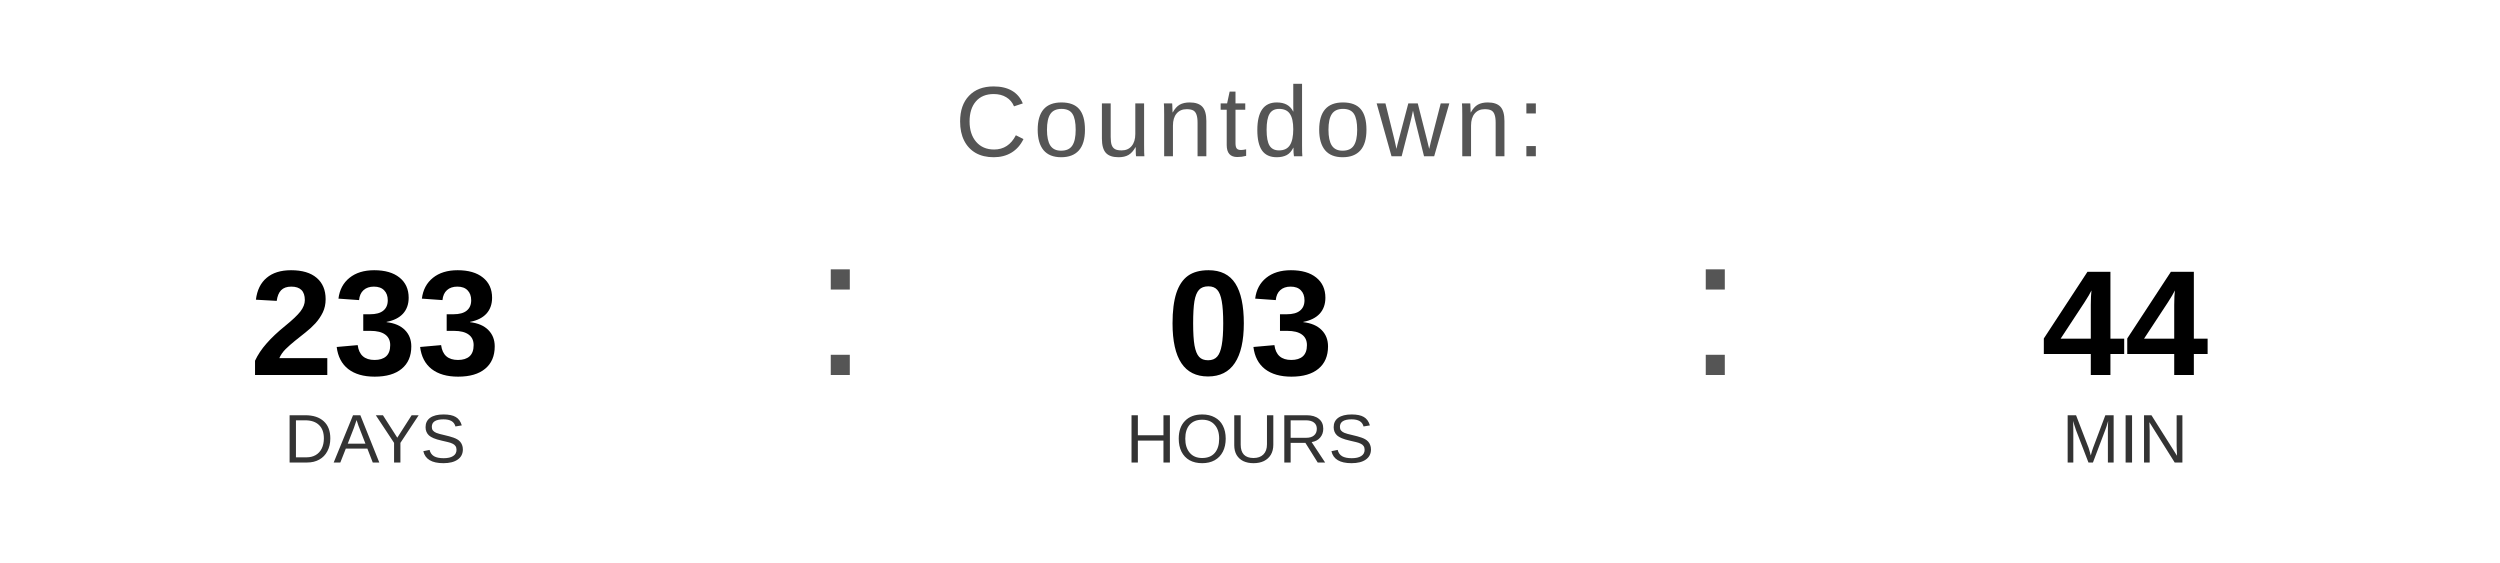
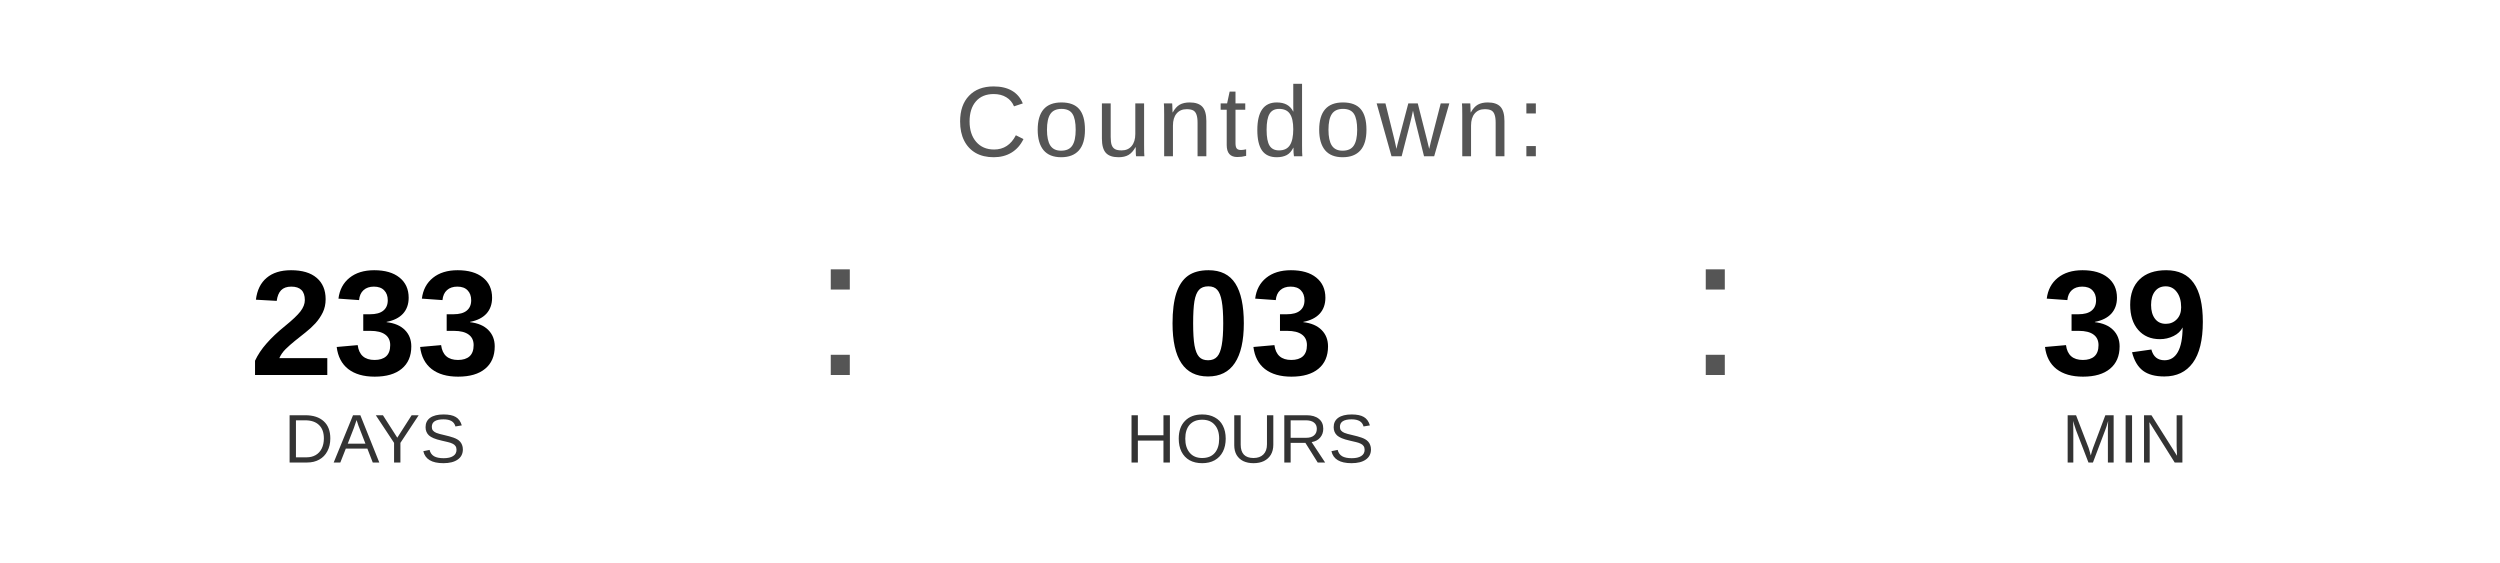
<svg xmlns="http://www.w3.org/2000/svg" width="400" height="90" viewBox="0 0 400 90">
  <text x="200" y="25" font-family="Arial, Helvetica, sans-serif" font-size="16" fill="#555555" text-anchor="middle" letter-spacing="1">
    Countdown:
  </text>
  <text x="60" y="60" font-family="Arial, Helvetica, sans-serif" font-size="24" font-weight="bold" fill="#000000" text-anchor="middle">233</text>
  <text x="60" y="74" font-family="Arial, Helvetica, sans-serif" font-size="11" fill="#333333" text-anchor="middle">DAYS</text>
  <text x="130" y="60" font-family="Arial, sans-serif" font-size="32" fill="#555555">:</text>
  <text x="200" y="60" font-family="Arial, Helvetica, sans-serif" font-size="24" font-weight="bold" fill="#000000" text-anchor="middle">03</text>
  <text x="200" y="74" font-family="Arial, Helvetica, sans-serif" font-size="11" fill="#333333" text-anchor="middle">HOURS</text>
  <text x="270" y="60" font-family="Arial, sans-serif" font-size="32" fill="#555555">:</text>
-   <text x="340" y="60" font-family="Arial, Helvetica, sans-serif" font-size="24" font-weight="bold" fill="#000000" text-anchor="middle">44</text>
+   <text x="340" y="60" font-family="Arial, Helvetica, sans-serif" font-size="24" font-weight="bold" fill="#000000" text-anchor="middle">39</text>
  <text x="340" y="74" font-family="Arial, Helvetica, sans-serif" font-size="11" fill="#333333" text-anchor="middle">MIN</text>
</svg>
